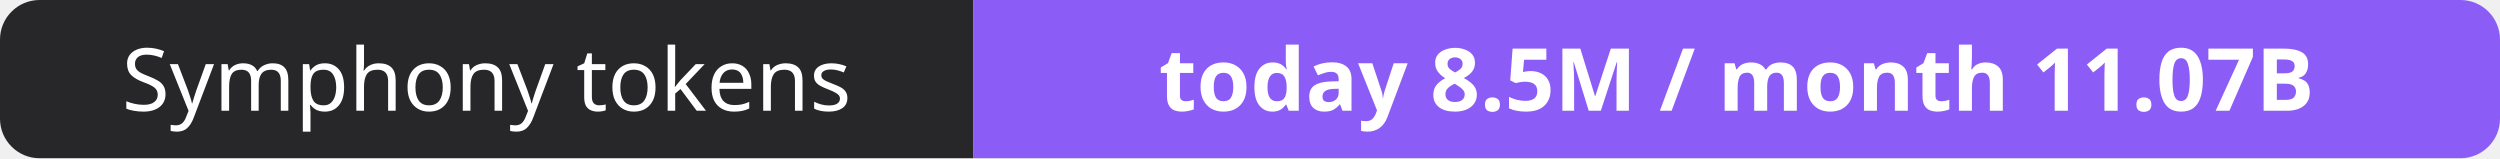
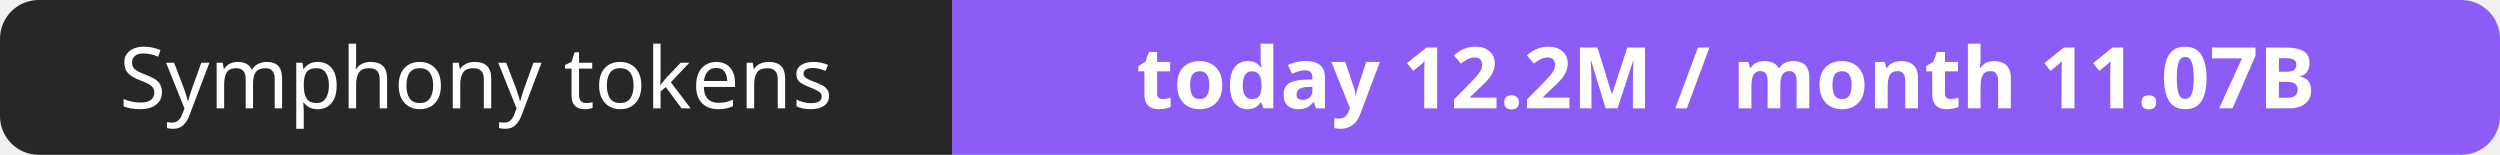
- <svg xmlns="http://www.w3.org/2000/svg" width="316" height="20" role="img" aria-label="Symphony tokens: today 8.5M / month 11.07B">
+ <svg xmlns="http://www.w3.org/2000/svg" width="323" height="20" role="img" aria-label="Symphony tokens: today 12.2M / month 11.07B">
  <clipPath id="r">
-     <rect width="316" height="20" rx="5" fill="#fff" />
+     <rect width="323" height="20" rx="5" fill="#fff" />
  </clipPath>
  <g clip-path="url(#r)">
    <rect width="123" height="20" fill="#27272a" />
-     <rect x="123" width="193" height="20" fill="#8b5cf6" />
+     <rect x="123" width="200" height="20" fill="#8b5cf6" />
  </g>
  <g fill="#fff" text-anchor="middle" font-family="Verdana,Geneva,sans-serif" font-size="11">
    <text x="61.5" y="14">Symphony tokens</text>
-     <text x="219.5" y="14" font-weight="700">today 8.5M / month 11.07B</text>
+     <text x="223.0" y="14" font-weight="700">today 12.2M / month 11.07B</text>
  </g>
</svg>
